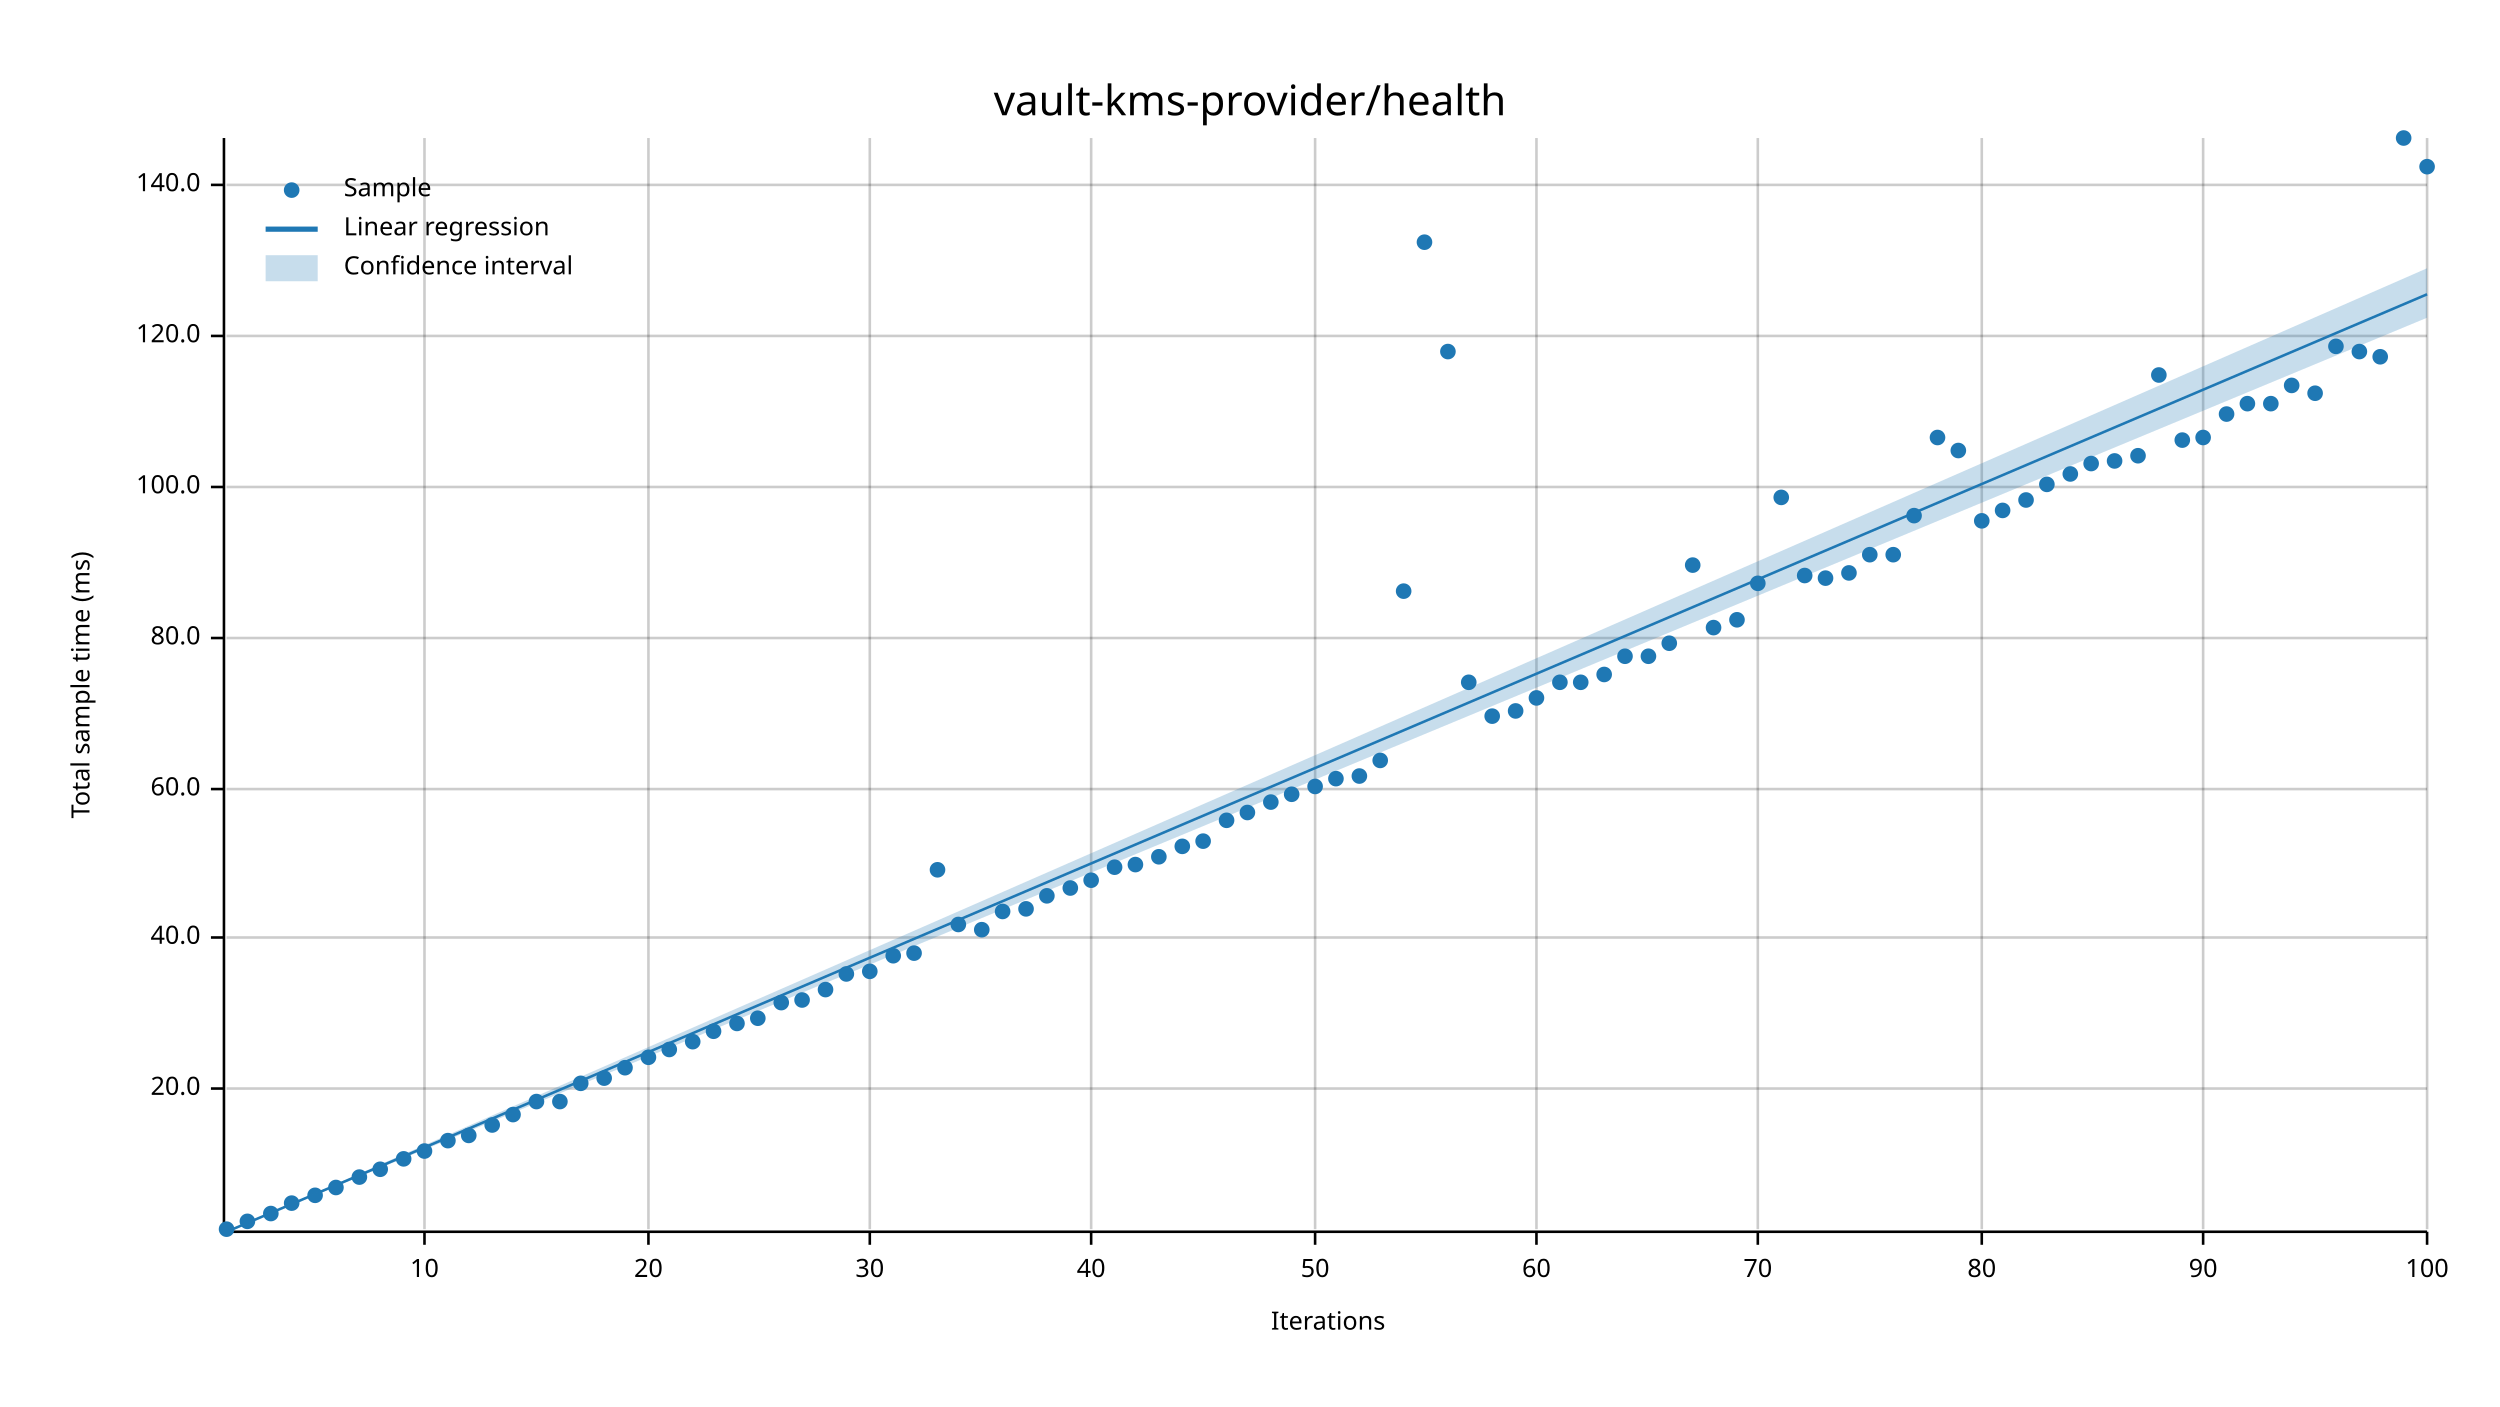
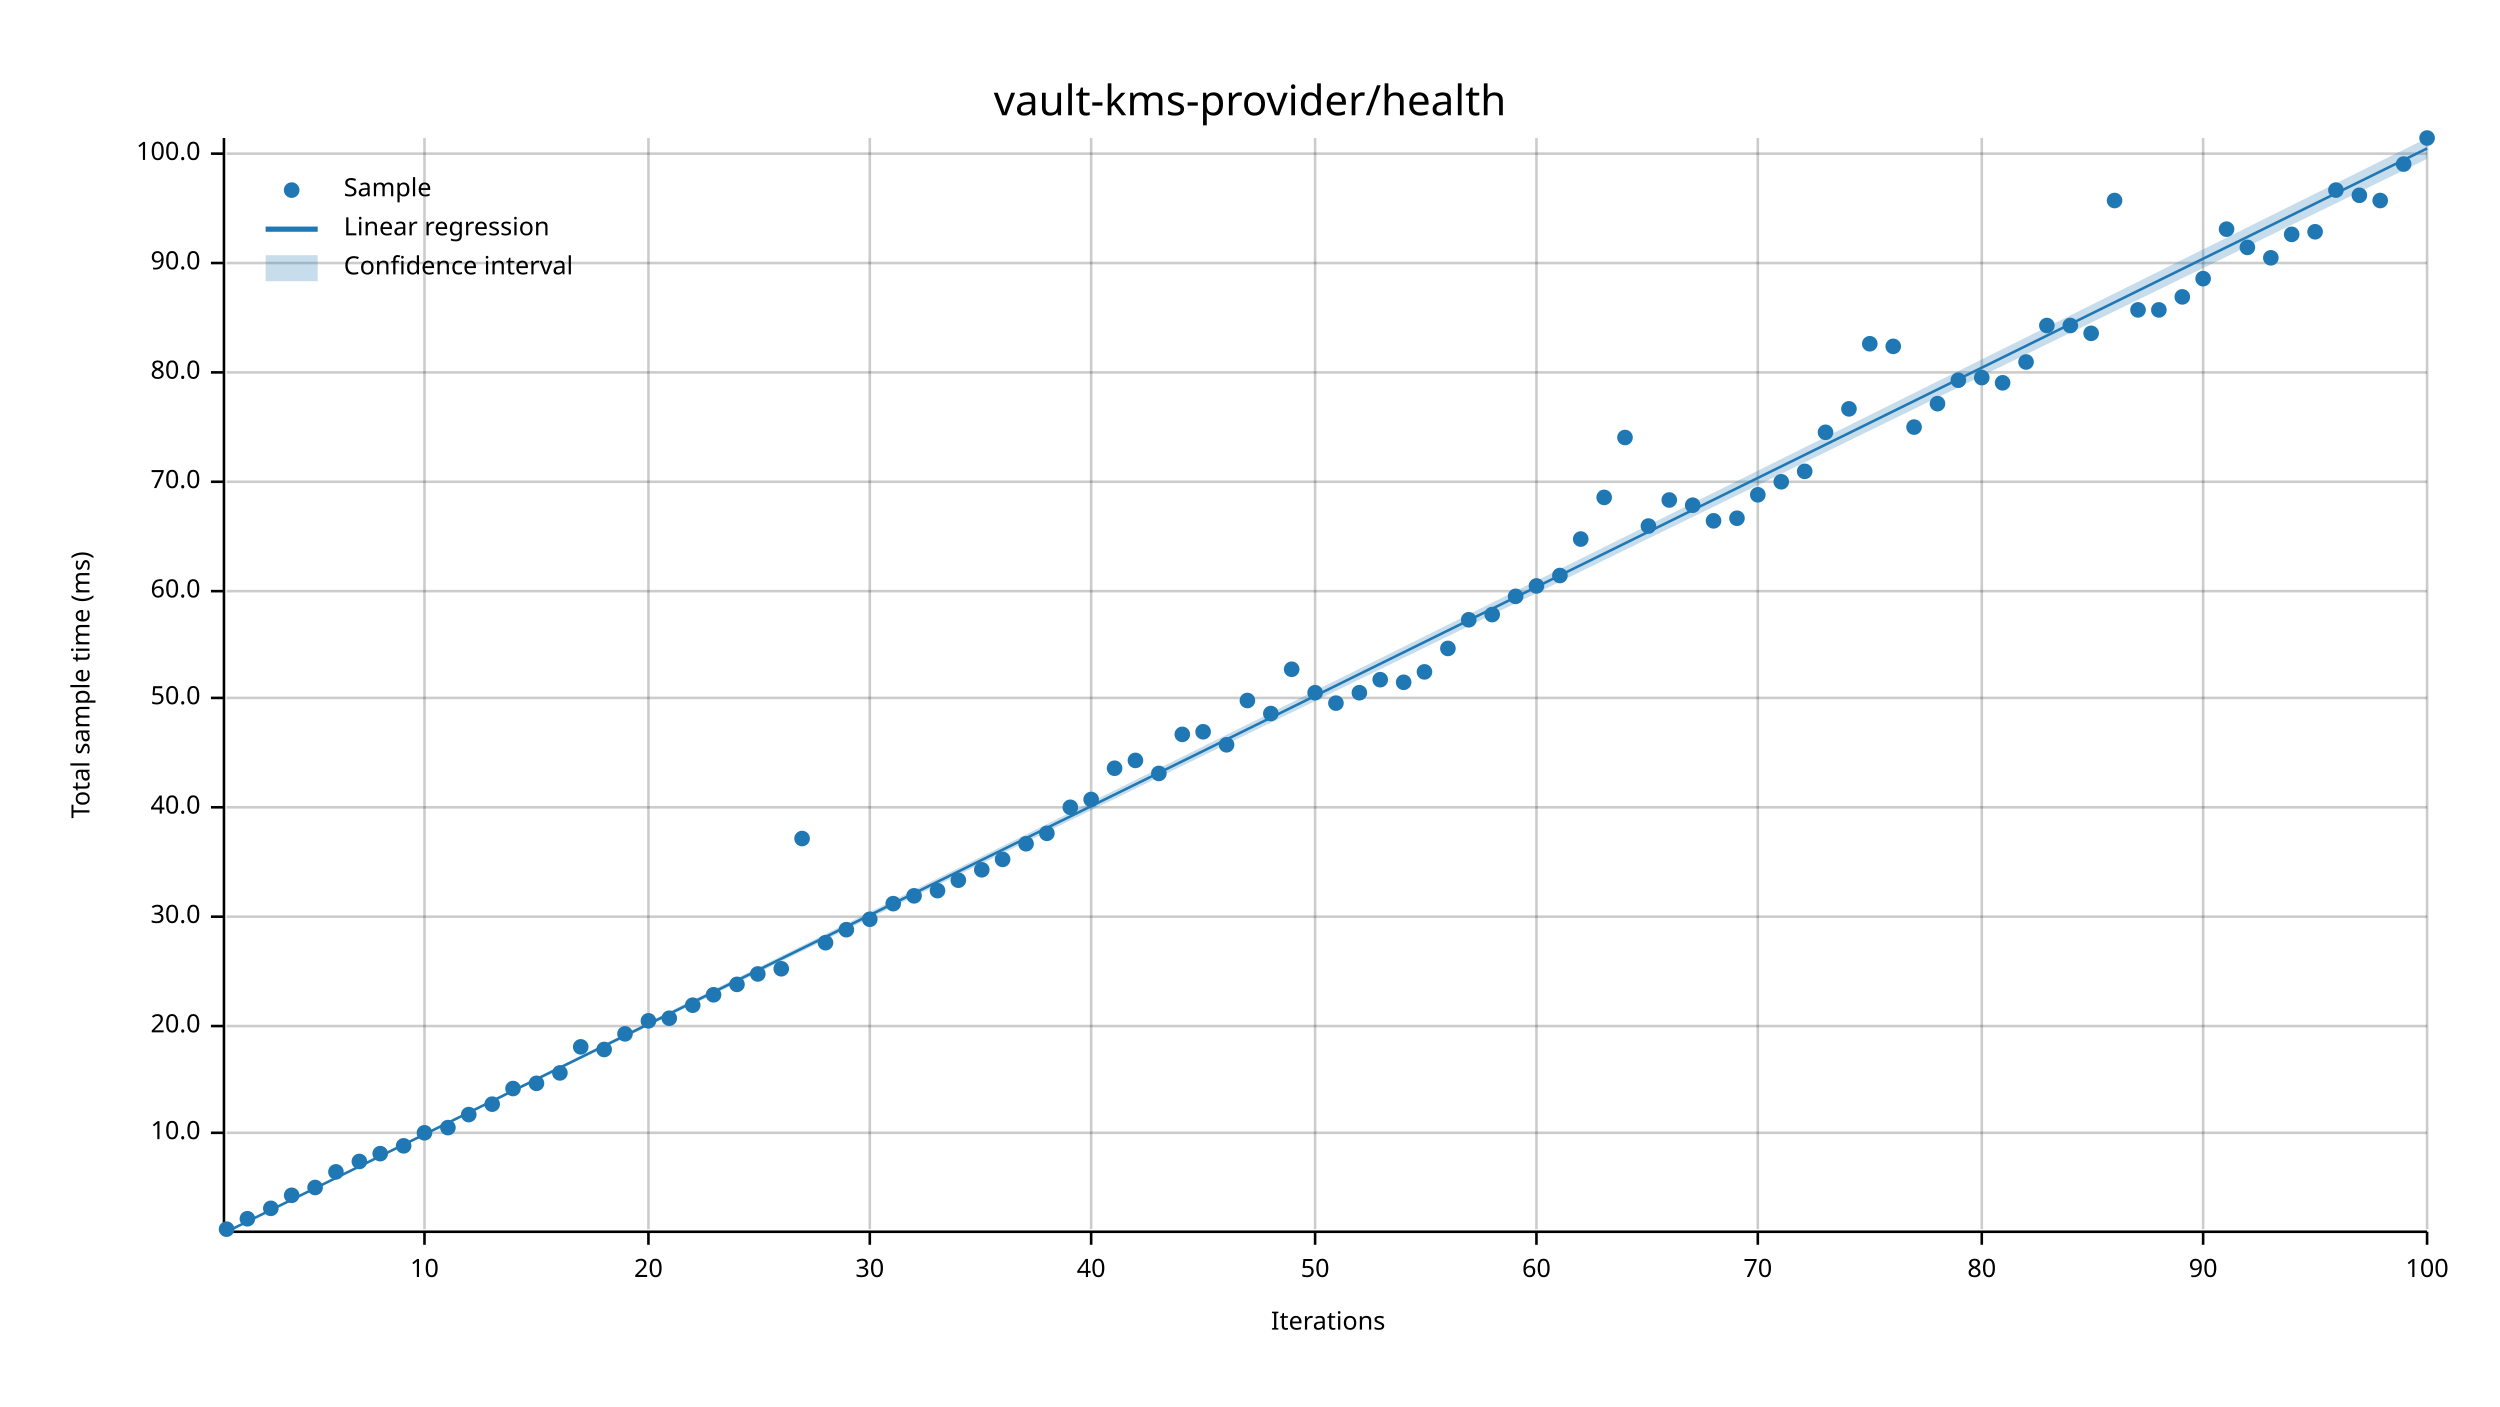
<svg xmlns="http://www.w3.org/2000/svg" width="960" height="540" viewBox="0 0 960 540">
  <text x="480" y="32" dy="0.76em" text-anchor="middle" font-family="sans-serif" font-size="16.129" opacity="1" fill="#000000">
vault-kms-provider/health
</text>
  <text x="27" y="263" dy="0.76em" text-anchor="middle" font-family="sans-serif" font-size="9.677" opacity="1" fill="#000000" transform="rotate(270, 27, 263)">
Total sample time (ms)
</text>
  <text x="510" y="513" dy="-0.5ex" text-anchor="middle" font-family="sans-serif" font-size="9.677" opacity="1" fill="#000000">
Iterations
</text>
  <line opacity="0.2" stroke="#000000" stroke-width="1" x1="163" y1="472" x2="163" y2="53" />
  <line opacity="0.2" stroke="#000000" stroke-width="1" x1="249" y1="472" x2="249" y2="53" />
  <line opacity="0.2" stroke="#000000" stroke-width="1" x1="334" y1="472" x2="334" y2="53" />
  <line opacity="0.2" stroke="#000000" stroke-width="1" x1="419" y1="472" x2="419" y2="53" />
  <line opacity="0.2" stroke="#000000" stroke-width="1" x1="505" y1="472" x2="505" y2="53" />
  <line opacity="0.2" stroke="#000000" stroke-width="1" x1="590" y1="472" x2="590" y2="53" />
  <line opacity="0.2" stroke="#000000" stroke-width="1" x1="675" y1="472" x2="675" y2="53" />
  <line opacity="0.2" stroke="#000000" stroke-width="1" x1="761" y1="472" x2="761" y2="53" />
  <line opacity="0.2" stroke="#000000" stroke-width="1" x1="846" y1="472" x2="846" y2="53" />
  <line opacity="0.2" stroke="#000000" stroke-width="1" x1="932" y1="472" x2="932" y2="53" />
-   <line opacity="0.2" stroke="#000000" stroke-width="1" x1="87" y1="418" x2="932" y2="418" />
-   <line opacity="0.2" stroke="#000000" stroke-width="1" x1="87" y1="360" x2="932" y2="360" />
-   <line opacity="0.2" stroke="#000000" stroke-width="1" x1="87" y1="303" x2="932" y2="303" />
-   <line opacity="0.2" stroke="#000000" stroke-width="1" x1="87" y1="245" x2="932" y2="245" />
-   <line opacity="0.2" stroke="#000000" stroke-width="1" x1="87" y1="187" x2="932" y2="187" />
-   <line opacity="0.2" stroke="#000000" stroke-width="1" x1="87" y1="129" x2="932" y2="129" />
-   <line opacity="0.2" stroke="#000000" stroke-width="1" x1="87" y1="71" x2="932" y2="71" />
+   <line opacity="0.2" stroke="#000000" stroke-width="1" x1="87" y1="435" x2="932" y2="435" />
+   <line opacity="0.2" stroke="#000000" stroke-width="1" x1="87" y1="394" x2="932" y2="394" />
+   <line opacity="0.2" stroke="#000000" stroke-width="1" x1="87" y1="352" x2="932" y2="352" />
+   <line opacity="0.2" stroke="#000000" stroke-width="1" x1="87" y1="310" x2="932" y2="310" />
+   <line opacity="0.2" stroke="#000000" stroke-width="1" x1="87" y1="268" x2="932" y2="268" />
+   <line opacity="0.2" stroke="#000000" stroke-width="1" x1="87" y1="227" x2="932" y2="227" />
+   <line opacity="0.2" stroke="#000000" stroke-width="1" x1="87" y1="185" x2="932" y2="185" />
+   <line opacity="0.2" stroke="#000000" stroke-width="1" x1="87" y1="143" x2="932" y2="143" />
+   <line opacity="0.2" stroke="#000000" stroke-width="1" x1="87" y1="101" x2="932" y2="101" />
+   <line opacity="0.2" stroke="#000000" stroke-width="1" x1="87" y1="59" x2="932" y2="59" />
  <polyline fill="none" opacity="1" stroke="#000000" stroke-width="1" points="86,53 86,472 " />
-   <text x="77" y="418" dy="0.5ex" text-anchor="end" font-family="sans-serif" font-size="9.677" opacity="1" fill="#000000">
+   <text x="77" y="435" dy="0.5ex" text-anchor="end" font-family="sans-serif" font-size="9.677" opacity="1" fill="#000000">
+ 10.0
+ </text>
+   <polyline fill="none" opacity="1" stroke="#000000" stroke-width="1" points="81,435 86,435 " />
+   <text x="77" y="394" dy="0.5ex" text-anchor="end" font-family="sans-serif" font-size="9.677" opacity="1" fill="#000000">
20.0
</text>
-   <polyline fill="none" opacity="1" stroke="#000000" stroke-width="1" points="81,418 86,418 " />
-   <text x="77" y="360" dy="0.5ex" text-anchor="end" font-family="sans-serif" font-size="9.677" opacity="1" fill="#000000">
+   <polyline fill="none" opacity="1" stroke="#000000" stroke-width="1" points="81,394 86,394 " />
+   <text x="77" y="352" dy="0.5ex" text-anchor="end" font-family="sans-serif" font-size="9.677" opacity="1" fill="#000000">
+ 30.0
+ </text>
+   <polyline fill="none" opacity="1" stroke="#000000" stroke-width="1" points="81,352 86,352 " />
+   <text x="77" y="310" dy="0.5ex" text-anchor="end" font-family="sans-serif" font-size="9.677" opacity="1" fill="#000000">
40.0
</text>
-   <polyline fill="none" opacity="1" stroke="#000000" stroke-width="1" points="81,360 86,360 " />
-   <text x="77" y="303" dy="0.5ex" text-anchor="end" font-family="sans-serif" font-size="9.677" opacity="1" fill="#000000">
+   <polyline fill="none" opacity="1" stroke="#000000" stroke-width="1" points="81,310 86,310 " />
+   <text x="77" y="268" dy="0.5ex" text-anchor="end" font-family="sans-serif" font-size="9.677" opacity="1" fill="#000000">
+ 50.0
+ </text>
+   <polyline fill="none" opacity="1" stroke="#000000" stroke-width="1" points="81,268 86,268 " />
+   <text x="77" y="227" dy="0.5ex" text-anchor="end" font-family="sans-serif" font-size="9.677" opacity="1" fill="#000000">
60.0
</text>
-   <polyline fill="none" opacity="1" stroke="#000000" stroke-width="1" points="81,303 86,303 " />
-   <text x="77" y="245" dy="0.5ex" text-anchor="end" font-family="sans-serif" font-size="9.677" opacity="1" fill="#000000">
+   <polyline fill="none" opacity="1" stroke="#000000" stroke-width="1" points="81,227 86,227 " />
+   <text x="77" y="185" dy="0.5ex" text-anchor="end" font-family="sans-serif" font-size="9.677" opacity="1" fill="#000000">
+ 70.0
+ </text>
+   <polyline fill="none" opacity="1" stroke="#000000" stroke-width="1" points="81,185 86,185 " />
+   <text x="77" y="143" dy="0.5ex" text-anchor="end" font-family="sans-serif" font-size="9.677" opacity="1" fill="#000000">
80.0
</text>
-   <polyline fill="none" opacity="1" stroke="#000000" stroke-width="1" points="81,245 86,245 " />
-   <text x="77" y="187" dy="0.5ex" text-anchor="end" font-family="sans-serif" font-size="9.677" opacity="1" fill="#000000">
+   <polyline fill="none" opacity="1" stroke="#000000" stroke-width="1" points="81,143 86,143 " />
+   <text x="77" y="101" dy="0.5ex" text-anchor="end" font-family="sans-serif" font-size="9.677" opacity="1" fill="#000000">
+ 90.0
+ </text>
+   <polyline fill="none" opacity="1" stroke="#000000" stroke-width="1" points="81,101 86,101 " />
+   <text x="77" y="59" dy="0.5ex" text-anchor="end" font-family="sans-serif" font-size="9.677" opacity="1" fill="#000000">
100.0
</text>
-   <polyline fill="none" opacity="1" stroke="#000000" stroke-width="1" points="81,187 86,187 " />
-   <text x="77" y="129" dy="0.5ex" text-anchor="end" font-family="sans-serif" font-size="9.677" opacity="1" fill="#000000">
- 120.0
- </text>
-   <polyline fill="none" opacity="1" stroke="#000000" stroke-width="1" points="81,129 86,129 " />
-   <text x="77" y="71" dy="0.5ex" text-anchor="end" font-family="sans-serif" font-size="9.677" opacity="1" fill="#000000">
- 140.0
- </text>
-   <polyline fill="none" opacity="1" stroke="#000000" stroke-width="1" points="81,71 86,71 " />
+   <polyline fill="none" opacity="1" stroke="#000000" stroke-width="1" points="81,59 86,59 " />
  <polyline fill="none" opacity="1" stroke="#000000" stroke-width="1" points="87,473 932,473 " />
  <text x="163" y="483" dy="0.76em" text-anchor="middle" font-family="sans-serif" font-size="9.677" opacity="1" fill="#000000">
10
</text>
  <polyline fill="none" opacity="1" stroke="#000000" stroke-width="1" points="163,473 163,478 " />
  <text x="249" y="483" dy="0.76em" text-anchor="middle" font-family="sans-serif" font-size="9.677" opacity="1" fill="#000000">
20
</text>
  <polyline fill="none" opacity="1" stroke="#000000" stroke-width="1" points="249,473 249,478 " />
  <text x="334" y="483" dy="0.76em" text-anchor="middle" font-family="sans-serif" font-size="9.677" opacity="1" fill="#000000">
30
</text>
  <polyline fill="none" opacity="1" stroke="#000000" stroke-width="1" points="334,473 334,478 " />
  <text x="419" y="483" dy="0.76em" text-anchor="middle" font-family="sans-serif" font-size="9.677" opacity="1" fill="#000000">
40
</text>
  <polyline fill="none" opacity="1" stroke="#000000" stroke-width="1" points="419,473 419,478 " />
  <text x="505" y="483" dy="0.76em" text-anchor="middle" font-family="sans-serif" font-size="9.677" opacity="1" fill="#000000">
50
</text>
  <polyline fill="none" opacity="1" stroke="#000000" stroke-width="1" points="505,473 505,478 " />
  <text x="590" y="483" dy="0.76em" text-anchor="middle" font-family="sans-serif" font-size="9.677" opacity="1" fill="#000000">
60
</text>
  <polyline fill="none" opacity="1" stroke="#000000" stroke-width="1" points="590,473 590,478 " />
  <text x="675" y="483" dy="0.76em" text-anchor="middle" font-family="sans-serif" font-size="9.677" opacity="1" fill="#000000">
70
</text>
  <polyline fill="none" opacity="1" stroke="#000000" stroke-width="1" points="675,473 675,478 " />
  <text x="761" y="483" dy="0.76em" text-anchor="middle" font-family="sans-serif" font-size="9.677" opacity="1" fill="#000000">
80
</text>
  <polyline fill="none" opacity="1" stroke="#000000" stroke-width="1" points="761,473 761,478 " />
  <text x="846" y="483" dy="0.76em" text-anchor="middle" font-family="sans-serif" font-size="9.677" opacity="1" fill="#000000">
90
</text>
  <polyline fill="none" opacity="1" stroke="#000000" stroke-width="1" points="846,473 846,478 " />
  <text x="932" y="483" dy="0.76em" text-anchor="middle" font-family="sans-serif" font-size="9.677" opacity="1" fill="#000000">
100
</text>
  <polyline fill="none" opacity="1" stroke="#000000" stroke-width="1" points="932,473 932,478 " />
  <circle cx="87" cy="472" r="3" opacity="1" fill="#1F78B4" stroke="none" stroke-width="1" />
-   <circle cx="95" cy="469" r="3" opacity="1" fill="#1F78B4" stroke="none" stroke-width="1" />
-   <circle cx="104" cy="466" r="3" opacity="1" fill="#1F78B4" stroke="none" stroke-width="1" />
-   <circle cx="112" cy="462" r="3" opacity="1" fill="#1F78B4" stroke="none" stroke-width="1" />
-   <circle cx="121" cy="459" r="3" opacity="1" fill="#1F78B4" stroke="none" stroke-width="1" />
-   <circle cx="129" cy="456" r="3" opacity="1" fill="#1F78B4" stroke="none" stroke-width="1" />
-   <circle cx="138" cy="452" r="3" opacity="1" fill="#1F78B4" stroke="none" stroke-width="1" />
-   <circle cx="146" cy="449" r="3" opacity="1" fill="#1F78B4" stroke="none" stroke-width="1" />
-   <circle cx="155" cy="445" r="3" opacity="1" fill="#1F78B4" stroke="none" stroke-width="1" />
-   <circle cx="163" cy="442" r="3" opacity="1" fill="#1F78B4" stroke="none" stroke-width="1" />
-   <circle cx="172" cy="438" r="3" opacity="1" fill="#1F78B4" stroke="none" stroke-width="1" />
-   <circle cx="180" cy="436" r="3" opacity="1" fill="#1F78B4" stroke="none" stroke-width="1" />
-   <circle cx="189" cy="432" r="3" opacity="1" fill="#1F78B4" stroke="none" stroke-width="1" />
-   <circle cx="197" cy="428" r="3" opacity="1" fill="#1F78B4" stroke="none" stroke-width="1" />
-   <circle cx="206" cy="423" r="3" opacity="1" fill="#1F78B4" stroke="none" stroke-width="1" />
-   <circle cx="215" cy="423" r="3" opacity="1" fill="#1F78B4" stroke="none" stroke-width="1" />
-   <circle cx="223" cy="416" r="3" opacity="1" fill="#1F78B4" stroke="none" stroke-width="1" />
-   <circle cx="232" cy="414" r="3" opacity="1" fill="#1F78B4" stroke="none" stroke-width="1" />
-   <circle cx="240" cy="410" r="3" opacity="1" fill="#1F78B4" stroke="none" stroke-width="1" />
-   <circle cx="249" cy="406" r="3" opacity="1" fill="#1F78B4" stroke="none" stroke-width="1" />
-   <circle cx="257" cy="403" r="3" opacity="1" fill="#1F78B4" stroke="none" stroke-width="1" />
-   <circle cx="266" cy="400" r="3" opacity="1" fill="#1F78B4" stroke="none" stroke-width="1" />
-   <circle cx="274" cy="396" r="3" opacity="1" fill="#1F78B4" stroke="none" stroke-width="1" />
-   <circle cx="283" cy="393" r="3" opacity="1" fill="#1F78B4" stroke="none" stroke-width="1" />
-   <circle cx="291" cy="391" r="3" opacity="1" fill="#1F78B4" stroke="none" stroke-width="1" />
-   <circle cx="300" cy="385" r="3" opacity="1" fill="#1F78B4" stroke="none" stroke-width="1" />
-   <circle cx="308" cy="384" r="3" opacity="1" fill="#1F78B4" stroke="none" stroke-width="1" />
-   <circle cx="317" cy="380" r="3" opacity="1" fill="#1F78B4" stroke="none" stroke-width="1" />
-   <circle cx="325" cy="374" r="3" opacity="1" fill="#1F78B4" stroke="none" stroke-width="1" />
-   <circle cx="334" cy="373" r="3" opacity="1" fill="#1F78B4" stroke="none" stroke-width="1" />
-   <circle cx="343" cy="367" r="3" opacity="1" fill="#1F78B4" stroke="none" stroke-width="1" />
-   <circle cx="351" cy="366" r="3" opacity="1" fill="#1F78B4" stroke="none" stroke-width="1" />
-   <circle cx="360" cy="334" r="3" opacity="1" fill="#1F78B4" stroke="none" stroke-width="1" />
-   <circle cx="368" cy="355" r="3" opacity="1" fill="#1F78B4" stroke="none" stroke-width="1" />
-   <circle cx="377" cy="357" r="3" opacity="1" fill="#1F78B4" stroke="none" stroke-width="1" />
-   <circle cx="385" cy="350" r="3" opacity="1" fill="#1F78B4" stroke="none" stroke-width="1" />
-   <circle cx="394" cy="349" r="3" opacity="1" fill="#1F78B4" stroke="none" stroke-width="1" />
-   <circle cx="402" cy="344" r="3" opacity="1" fill="#1F78B4" stroke="none" stroke-width="1" />
-   <circle cx="411" cy="341" r="3" opacity="1" fill="#1F78B4" stroke="none" stroke-width="1" />
-   <circle cx="419" cy="338" r="3" opacity="1" fill="#1F78B4" stroke="none" stroke-width="1" />
-   <circle cx="428" cy="333" r="3" opacity="1" fill="#1F78B4" stroke="none" stroke-width="1" />
-   <circle cx="436" cy="332" r="3" opacity="1" fill="#1F78B4" stroke="none" stroke-width="1" />
-   <circle cx="445" cy="329" r="3" opacity="1" fill="#1F78B4" stroke="none" stroke-width="1" />
-   <circle cx="454" cy="325" r="3" opacity="1" fill="#1F78B4" stroke="none" stroke-width="1" />
-   <circle cx="462" cy="323" r="3" opacity="1" fill="#1F78B4" stroke="none" stroke-width="1" />
-   <circle cx="471" cy="315" r="3" opacity="1" fill="#1F78B4" stroke="none" stroke-width="1" />
-   <circle cx="479" cy="312" r="3" opacity="1" fill="#1F78B4" stroke="none" stroke-width="1" />
-   <circle cx="488" cy="308" r="3" opacity="1" fill="#1F78B4" stroke="none" stroke-width="1" />
-   <circle cx="496" cy="305" r="3" opacity="1" fill="#1F78B4" stroke="none" stroke-width="1" />
-   <circle cx="505" cy="302" r="3" opacity="1" fill="#1F78B4" stroke="none" stroke-width="1" />
-   <circle cx="513" cy="299" r="3" opacity="1" fill="#1F78B4" stroke="none" stroke-width="1" />
-   <circle cx="522" cy="298" r="3" opacity="1" fill="#1F78B4" stroke="none" stroke-width="1" />
-   <circle cx="530" cy="292" r="3" opacity="1" fill="#1F78B4" stroke="none" stroke-width="1" />
-   <circle cx="539" cy="227" r="3" opacity="1" fill="#1F78B4" stroke="none" stroke-width="1" />
-   <circle cx="547" cy="93" r="3" opacity="1" fill="#1F78B4" stroke="none" stroke-width="1" />
-   <circle cx="556" cy="135" r="3" opacity="1" fill="#1F78B4" stroke="none" stroke-width="1" />
-   <circle cx="564" cy="262" r="3" opacity="1" fill="#1F78B4" stroke="none" stroke-width="1" />
-   <circle cx="573" cy="275" r="3" opacity="1" fill="#1F78B4" stroke="none" stroke-width="1" />
-   <circle cx="582" cy="273" r="3" opacity="1" fill="#1F78B4" stroke="none" stroke-width="1" />
-   <circle cx="590" cy="268" r="3" opacity="1" fill="#1F78B4" stroke="none" stroke-width="1" />
-   <circle cx="599" cy="262" r="3" opacity="1" fill="#1F78B4" stroke="none" stroke-width="1" />
-   <circle cx="607" cy="262" r="3" opacity="1" fill="#1F78B4" stroke="none" stroke-width="1" />
-   <circle cx="616" cy="259" r="3" opacity="1" fill="#1F78B4" stroke="none" stroke-width="1" />
-   <circle cx="624" cy="252" r="3" opacity="1" fill="#1F78B4" stroke="none" stroke-width="1" />
-   <circle cx="633" cy="252" r="3" opacity="1" fill="#1F78B4" stroke="none" stroke-width="1" />
-   <circle cx="641" cy="247" r="3" opacity="1" fill="#1F78B4" stroke="none" stroke-width="1" />
-   <circle cx="650" cy="217" r="3" opacity="1" fill="#1F78B4" stroke="none" stroke-width="1" />
-   <circle cx="658" cy="241" r="3" opacity="1" fill="#1F78B4" stroke="none" stroke-width="1" />
-   <circle cx="667" cy="238" r="3" opacity="1" fill="#1F78B4" stroke="none" stroke-width="1" />
-   <circle cx="675" cy="224" r="3" opacity="1" fill="#1F78B4" stroke="none" stroke-width="1" />
-   <circle cx="684" cy="191" r="3" opacity="1" fill="#1F78B4" stroke="none" stroke-width="1" />
-   <circle cx="693" cy="221" r="3" opacity="1" fill="#1F78B4" stroke="none" stroke-width="1" />
-   <circle cx="701" cy="222" r="3" opacity="1" fill="#1F78B4" stroke="none" stroke-width="1" />
-   <circle cx="710" cy="220" r="3" opacity="1" fill="#1F78B4" stroke="none" stroke-width="1" />
-   <circle cx="718" cy="213" r="3" opacity="1" fill="#1F78B4" stroke="none" stroke-width="1" />
-   <circle cx="727" cy="213" r="3" opacity="1" fill="#1F78B4" stroke="none" stroke-width="1" />
-   <circle cx="735" cy="198" r="3" opacity="1" fill="#1F78B4" stroke="none" stroke-width="1" />
-   <circle cx="744" cy="168" r="3" opacity="1" fill="#1F78B4" stroke="none" stroke-width="1" />
-   <circle cx="752" cy="173" r="3" opacity="1" fill="#1F78B4" stroke="none" stroke-width="1" />
-   <circle cx="761" cy="200" r="3" opacity="1" fill="#1F78B4" stroke="none" stroke-width="1" />
-   <circle cx="769" cy="196" r="3" opacity="1" fill="#1F78B4" stroke="none" stroke-width="1" />
-   <circle cx="778" cy="192" r="3" opacity="1" fill="#1F78B4" stroke="none" stroke-width="1" />
-   <circle cx="786" cy="186" r="3" opacity="1" fill="#1F78B4" stroke="none" stroke-width="1" />
-   <circle cx="795" cy="182" r="3" opacity="1" fill="#1F78B4" stroke="none" stroke-width="1" />
-   <circle cx="803" cy="178" r="3" opacity="1" fill="#1F78B4" stroke="none" stroke-width="1" />
-   <circle cx="812" cy="177" r="3" opacity="1" fill="#1F78B4" stroke="none" stroke-width="1" />
-   <circle cx="821" cy="175" r="3" opacity="1" fill="#1F78B4" stroke="none" stroke-width="1" />
-   <circle cx="829" cy="144" r="3" opacity="1" fill="#1F78B4" stroke="none" stroke-width="1" />
-   <circle cx="838" cy="169" r="3" opacity="1" fill="#1F78B4" stroke="none" stroke-width="1" />
-   <circle cx="846" cy="168" r="3" opacity="1" fill="#1F78B4" stroke="none" stroke-width="1" />
-   <circle cx="855" cy="159" r="3" opacity="1" fill="#1F78B4" stroke="none" stroke-width="1" />
-   <circle cx="863" cy="155" r="3" opacity="1" fill="#1F78B4" stroke="none" stroke-width="1" />
-   <circle cx="872" cy="155" r="3" opacity="1" fill="#1F78B4" stroke="none" stroke-width="1" />
-   <circle cx="880" cy="148" r="3" opacity="1" fill="#1F78B4" stroke="none" stroke-width="1" />
-   <circle cx="889" cy="151" r="3" opacity="1" fill="#1F78B4" stroke="none" stroke-width="1" />
-   <circle cx="897" cy="133" r="3" opacity="1" fill="#1F78B4" stroke="none" stroke-width="1" />
-   <circle cx="906" cy="135" r="3" opacity="1" fill="#1F78B4" stroke="none" stroke-width="1" />
-   <circle cx="914" cy="137" r="3" opacity="1" fill="#1F78B4" stroke="none" stroke-width="1" />
-   <circle cx="923" cy="53" r="3" opacity="1" fill="#1F78B4" stroke="none" stroke-width="1" />
-   <circle cx="932" cy="64" r="3" opacity="1" fill="#1F78B4" stroke="none" stroke-width="1" />
-   <polyline fill="none" opacity="1" stroke="#1F78B4" stroke-width="1" points="87,473 932,113 " />
-   <polygon opacity="0.25" fill="#1F78B4" points="87,473 932,122 932,103 " />
+   <circle cx="95" cy="468" r="3" opacity="1" fill="#1F78B4" stroke="none" stroke-width="1" />
+   <circle cx="104" cy="464" r="3" opacity="1" fill="#1F78B4" stroke="none" stroke-width="1" />
+   <circle cx="112" cy="459" r="3" opacity="1" fill="#1F78B4" stroke="none" stroke-width="1" />
+   <circle cx="121" cy="456" r="3" opacity="1" fill="#1F78B4" stroke="none" stroke-width="1" />
+   <circle cx="129" cy="450" r="3" opacity="1" fill="#1F78B4" stroke="none" stroke-width="1" />
+   <circle cx="138" cy="446" r="3" opacity="1" fill="#1F78B4" stroke="none" stroke-width="1" />
+   <circle cx="146" cy="443" r="3" opacity="1" fill="#1F78B4" stroke="none" stroke-width="1" />
+   <circle cx="155" cy="440" r="3" opacity="1" fill="#1F78B4" stroke="none" stroke-width="1" />
+   <circle cx="163" cy="435" r="3" opacity="1" fill="#1F78B4" stroke="none" stroke-width="1" />
+   <circle cx="172" cy="433" r="3" opacity="1" fill="#1F78B4" stroke="none" stroke-width="1" />
+   <circle cx="180" cy="428" r="3" opacity="1" fill="#1F78B4" stroke="none" stroke-width="1" />
+   <circle cx="189" cy="424" r="3" opacity="1" fill="#1F78B4" stroke="none" stroke-width="1" />
+   <circle cx="197" cy="418" r="3" opacity="1" fill="#1F78B4" stroke="none" stroke-width="1" />
+   <circle cx="206" cy="416" r="3" opacity="1" fill="#1F78B4" stroke="none" stroke-width="1" />
+   <circle cx="215" cy="412" r="3" opacity="1" fill="#1F78B4" stroke="none" stroke-width="1" />
+   <circle cx="223" cy="402" r="3" opacity="1" fill="#1F78B4" stroke="none" stroke-width="1" />
+   <circle cx="232" cy="403" r="3" opacity="1" fill="#1F78B4" stroke="none" stroke-width="1" />
+   <circle cx="240" cy="397" r="3" opacity="1" fill="#1F78B4" stroke="none" stroke-width="1" />
+   <circle cx="249" cy="392" r="3" opacity="1" fill="#1F78B4" stroke="none" stroke-width="1" />
+   <circle cx="257" cy="391" r="3" opacity="1" fill="#1F78B4" stroke="none" stroke-width="1" />
+   <circle cx="266" cy="386" r="3" opacity="1" fill="#1F78B4" stroke="none" stroke-width="1" />
+   <circle cx="274" cy="382" r="3" opacity="1" fill="#1F78B4" stroke="none" stroke-width="1" />
+   <circle cx="283" cy="378" r="3" opacity="1" fill="#1F78B4" stroke="none" stroke-width="1" />
+   <circle cx="291" cy="374" r="3" opacity="1" fill="#1F78B4" stroke="none" stroke-width="1" />
+   <circle cx="300" cy="372" r="3" opacity="1" fill="#1F78B4" stroke="none" stroke-width="1" />
+   <circle cx="308" cy="322" r="3" opacity="1" fill="#1F78B4" stroke="none" stroke-width="1" />
+   <circle cx="317" cy="362" r="3" opacity="1" fill="#1F78B4" stroke="none" stroke-width="1" />
+   <circle cx="325" cy="357" r="3" opacity="1" fill="#1F78B4" stroke="none" stroke-width="1" />
+   <circle cx="334" cy="353" r="3" opacity="1" fill="#1F78B4" stroke="none" stroke-width="1" />
+   <circle cx="343" cy="347" r="3" opacity="1" fill="#1F78B4" stroke="none" stroke-width="1" />
+   <circle cx="351" cy="344" r="3" opacity="1" fill="#1F78B4" stroke="none" stroke-width="1" />
+   <circle cx="360" cy="342" r="3" opacity="1" fill="#1F78B4" stroke="none" stroke-width="1" />
+   <circle cx="368" cy="338" r="3" opacity="1" fill="#1F78B4" stroke="none" stroke-width="1" />
+   <circle cx="377" cy="334" r="3" opacity="1" fill="#1F78B4" stroke="none" stroke-width="1" />
+   <circle cx="385" cy="330" r="3" opacity="1" fill="#1F78B4" stroke="none" stroke-width="1" />
+   <circle cx="394" cy="324" r="3" opacity="1" fill="#1F78B4" stroke="none" stroke-width="1" />
+   <circle cx="402" cy="320" r="3" opacity="1" fill="#1F78B4" stroke="none" stroke-width="1" />
+   <circle cx="411" cy="310" r="3" opacity="1" fill="#1F78B4" stroke="none" stroke-width="1" />
+   <circle cx="419" cy="307" r="3" opacity="1" fill="#1F78B4" stroke="none" stroke-width="1" />
+   <circle cx="428" cy="295" r="3" opacity="1" fill="#1F78B4" stroke="none" stroke-width="1" />
+   <circle cx="436" cy="292" r="3" opacity="1" fill="#1F78B4" stroke="none" stroke-width="1" />
+   <circle cx="445" cy="297" r="3" opacity="1" fill="#1F78B4" stroke="none" stroke-width="1" />
+   <circle cx="454" cy="282" r="3" opacity="1" fill="#1F78B4" stroke="none" stroke-width="1" />
+   <circle cx="462" cy="281" r="3" opacity="1" fill="#1F78B4" stroke="none" stroke-width="1" />
+   <circle cx="471" cy="286" r="3" opacity="1" fill="#1F78B4" stroke="none" stroke-width="1" />
+   <circle cx="479" cy="269" r="3" opacity="1" fill="#1F78B4" stroke="none" stroke-width="1" />
+   <circle cx="488" cy="274" r="3" opacity="1" fill="#1F78B4" stroke="none" stroke-width="1" />
+   <circle cx="496" cy="257" r="3" opacity="1" fill="#1F78B4" stroke="none" stroke-width="1" />
+   <circle cx="505" cy="266" r="3" opacity="1" fill="#1F78B4" stroke="none" stroke-width="1" />
+   <circle cx="513" cy="270" r="3" opacity="1" fill="#1F78B4" stroke="none" stroke-width="1" />
+   <circle cx="522" cy="266" r="3" opacity="1" fill="#1F78B4" stroke="none" stroke-width="1" />
+   <circle cx="530" cy="261" r="3" opacity="1" fill="#1F78B4" stroke="none" stroke-width="1" />
+   <circle cx="539" cy="262" r="3" opacity="1" fill="#1F78B4" stroke="none" stroke-width="1" />
+   <circle cx="547" cy="258" r="3" opacity="1" fill="#1F78B4" stroke="none" stroke-width="1" />
+   <circle cx="556" cy="249" r="3" opacity="1" fill="#1F78B4" stroke="none" stroke-width="1" />
+   <circle cx="564" cy="238" r="3" opacity="1" fill="#1F78B4" stroke="none" stroke-width="1" />
+   <circle cx="573" cy="236" r="3" opacity="1" fill="#1F78B4" stroke="none" stroke-width="1" />
+   <circle cx="582" cy="229" r="3" opacity="1" fill="#1F78B4" stroke="none" stroke-width="1" />
+   <circle cx="590" cy="225" r="3" opacity="1" fill="#1F78B4" stroke="none" stroke-width="1" />
+   <circle cx="599" cy="221" r="3" opacity="1" fill="#1F78B4" stroke="none" stroke-width="1" />
+   <circle cx="607" cy="207" r="3" opacity="1" fill="#1F78B4" stroke="none" stroke-width="1" />
+   <circle cx="616" cy="191" r="3" opacity="1" fill="#1F78B4" stroke="none" stroke-width="1" />
+   <circle cx="624" cy="168" r="3" opacity="1" fill="#1F78B4" stroke="none" stroke-width="1" />
+   <circle cx="633" cy="202" r="3" opacity="1" fill="#1F78B4" stroke="none" stroke-width="1" />
+   <circle cx="641" cy="192" r="3" opacity="1" fill="#1F78B4" stroke="none" stroke-width="1" />
+   <circle cx="650" cy="194" r="3" opacity="1" fill="#1F78B4" stroke="none" stroke-width="1" />
+   <circle cx="658" cy="200" r="3" opacity="1" fill="#1F78B4" stroke="none" stroke-width="1" />
+   <circle cx="667" cy="199" r="3" opacity="1" fill="#1F78B4" stroke="none" stroke-width="1" />
+   <circle cx="675" cy="190" r="3" opacity="1" fill="#1F78B4" stroke="none" stroke-width="1" />
+   <circle cx="684" cy="185" r="3" opacity="1" fill="#1F78B4" stroke="none" stroke-width="1" />
+   <circle cx="693" cy="181" r="3" opacity="1" fill="#1F78B4" stroke="none" stroke-width="1" />
+   <circle cx="701" cy="166" r="3" opacity="1" fill="#1F78B4" stroke="none" stroke-width="1" />
+   <circle cx="710" cy="157" r="3" opacity="1" fill="#1F78B4" stroke="none" stroke-width="1" />
+   <circle cx="718" cy="132" r="3" opacity="1" fill="#1F78B4" stroke="none" stroke-width="1" />
+   <circle cx="727" cy="133" r="3" opacity="1" fill="#1F78B4" stroke="none" stroke-width="1" />
+   <circle cx="735" cy="164" r="3" opacity="1" fill="#1F78B4" stroke="none" stroke-width="1" />
+   <circle cx="744" cy="155" r="3" opacity="1" fill="#1F78B4" stroke="none" stroke-width="1" />
+   <circle cx="752" cy="146" r="3" opacity="1" fill="#1F78B4" stroke="none" stroke-width="1" />
+   <circle cx="761" cy="145" r="3" opacity="1" fill="#1F78B4" stroke="none" stroke-width="1" />
+   <circle cx="769" cy="147" r="3" opacity="1" fill="#1F78B4" stroke="none" stroke-width="1" />
+   <circle cx="778" cy="139" r="3" opacity="1" fill="#1F78B4" stroke="none" stroke-width="1" />
+   <circle cx="786" cy="125" r="3" opacity="1" fill="#1F78B4" stroke="none" stroke-width="1" />
+   <circle cx="795" cy="125" r="3" opacity="1" fill="#1F78B4" stroke="none" stroke-width="1" />
+   <circle cx="803" cy="128" r="3" opacity="1" fill="#1F78B4" stroke="none" stroke-width="1" />
+   <circle cx="812" cy="77" r="3" opacity="1" fill="#1F78B4" stroke="none" stroke-width="1" />
+   <circle cx="821" cy="119" r="3" opacity="1" fill="#1F78B4" stroke="none" stroke-width="1" />
+   <circle cx="829" cy="119" r="3" opacity="1" fill="#1F78B4" stroke="none" stroke-width="1" />
+   <circle cx="838" cy="114" r="3" opacity="1" fill="#1F78B4" stroke="none" stroke-width="1" />
+   <circle cx="846" cy="107" r="3" opacity="1" fill="#1F78B4" stroke="none" stroke-width="1" />
+   <circle cx="855" cy="88" r="3" opacity="1" fill="#1F78B4" stroke="none" stroke-width="1" />
+   <circle cx="863" cy="95" r="3" opacity="1" fill="#1F78B4" stroke="none" stroke-width="1" />
+   <circle cx="872" cy="99" r="3" opacity="1" fill="#1F78B4" stroke="none" stroke-width="1" />
+   <circle cx="880" cy="90" r="3" opacity="1" fill="#1F78B4" stroke="none" stroke-width="1" />
+   <circle cx="889" cy="89" r="3" opacity="1" fill="#1F78B4" stroke="none" stroke-width="1" />
+   <circle cx="897" cy="73" r="3" opacity="1" fill="#1F78B4" stroke="none" stroke-width="1" />
+   <circle cx="906" cy="75" r="3" opacity="1" fill="#1F78B4" stroke="none" stroke-width="1" />
+   <circle cx="914" cy="77" r="3" opacity="1" fill="#1F78B4" stroke="none" stroke-width="1" />
+   <circle cx="923" cy="63" r="3" opacity="1" fill="#1F78B4" stroke="none" stroke-width="1" />
+   <circle cx="932" cy="53" r="3" opacity="1" fill="#1F78B4" stroke="none" stroke-width="1" />
+   <polyline fill="none" opacity="1" stroke="#1F78B4" stroke-width="1" points="87,473 932,57 " />
+   <polygon opacity="0.25" fill="#1F78B4" points="87,473 932,61 932,53 " />
  <text x="132" y="68" dy="0.76em" text-anchor="start" font-family="sans-serif" font-size="9.677" opacity="1" fill="#000000">
Sample
</text>
  <text x="132" y="83" dy="0.76em" text-anchor="start" font-family="sans-serif" font-size="9.677" opacity="1" fill="#000000">
Linear regression
</text>
  <text x="132" y="98" dy="0.76em" text-anchor="start" font-family="sans-serif" font-size="9.677" opacity="1" fill="#000000">
Confidence interval
</text>
  <circle cx="112" cy="73" r="3" opacity="1" fill="#1F78B4" stroke="none" stroke-width="1" />
  <polyline fill="none" opacity="1" stroke="#1F78B4" stroke-width="2" points="102,88 122,88 " />
  <rect x="102" y="98" width="20" height="10" opacity="0.25" fill="#1F78B4" stroke="none" />
</svg>
